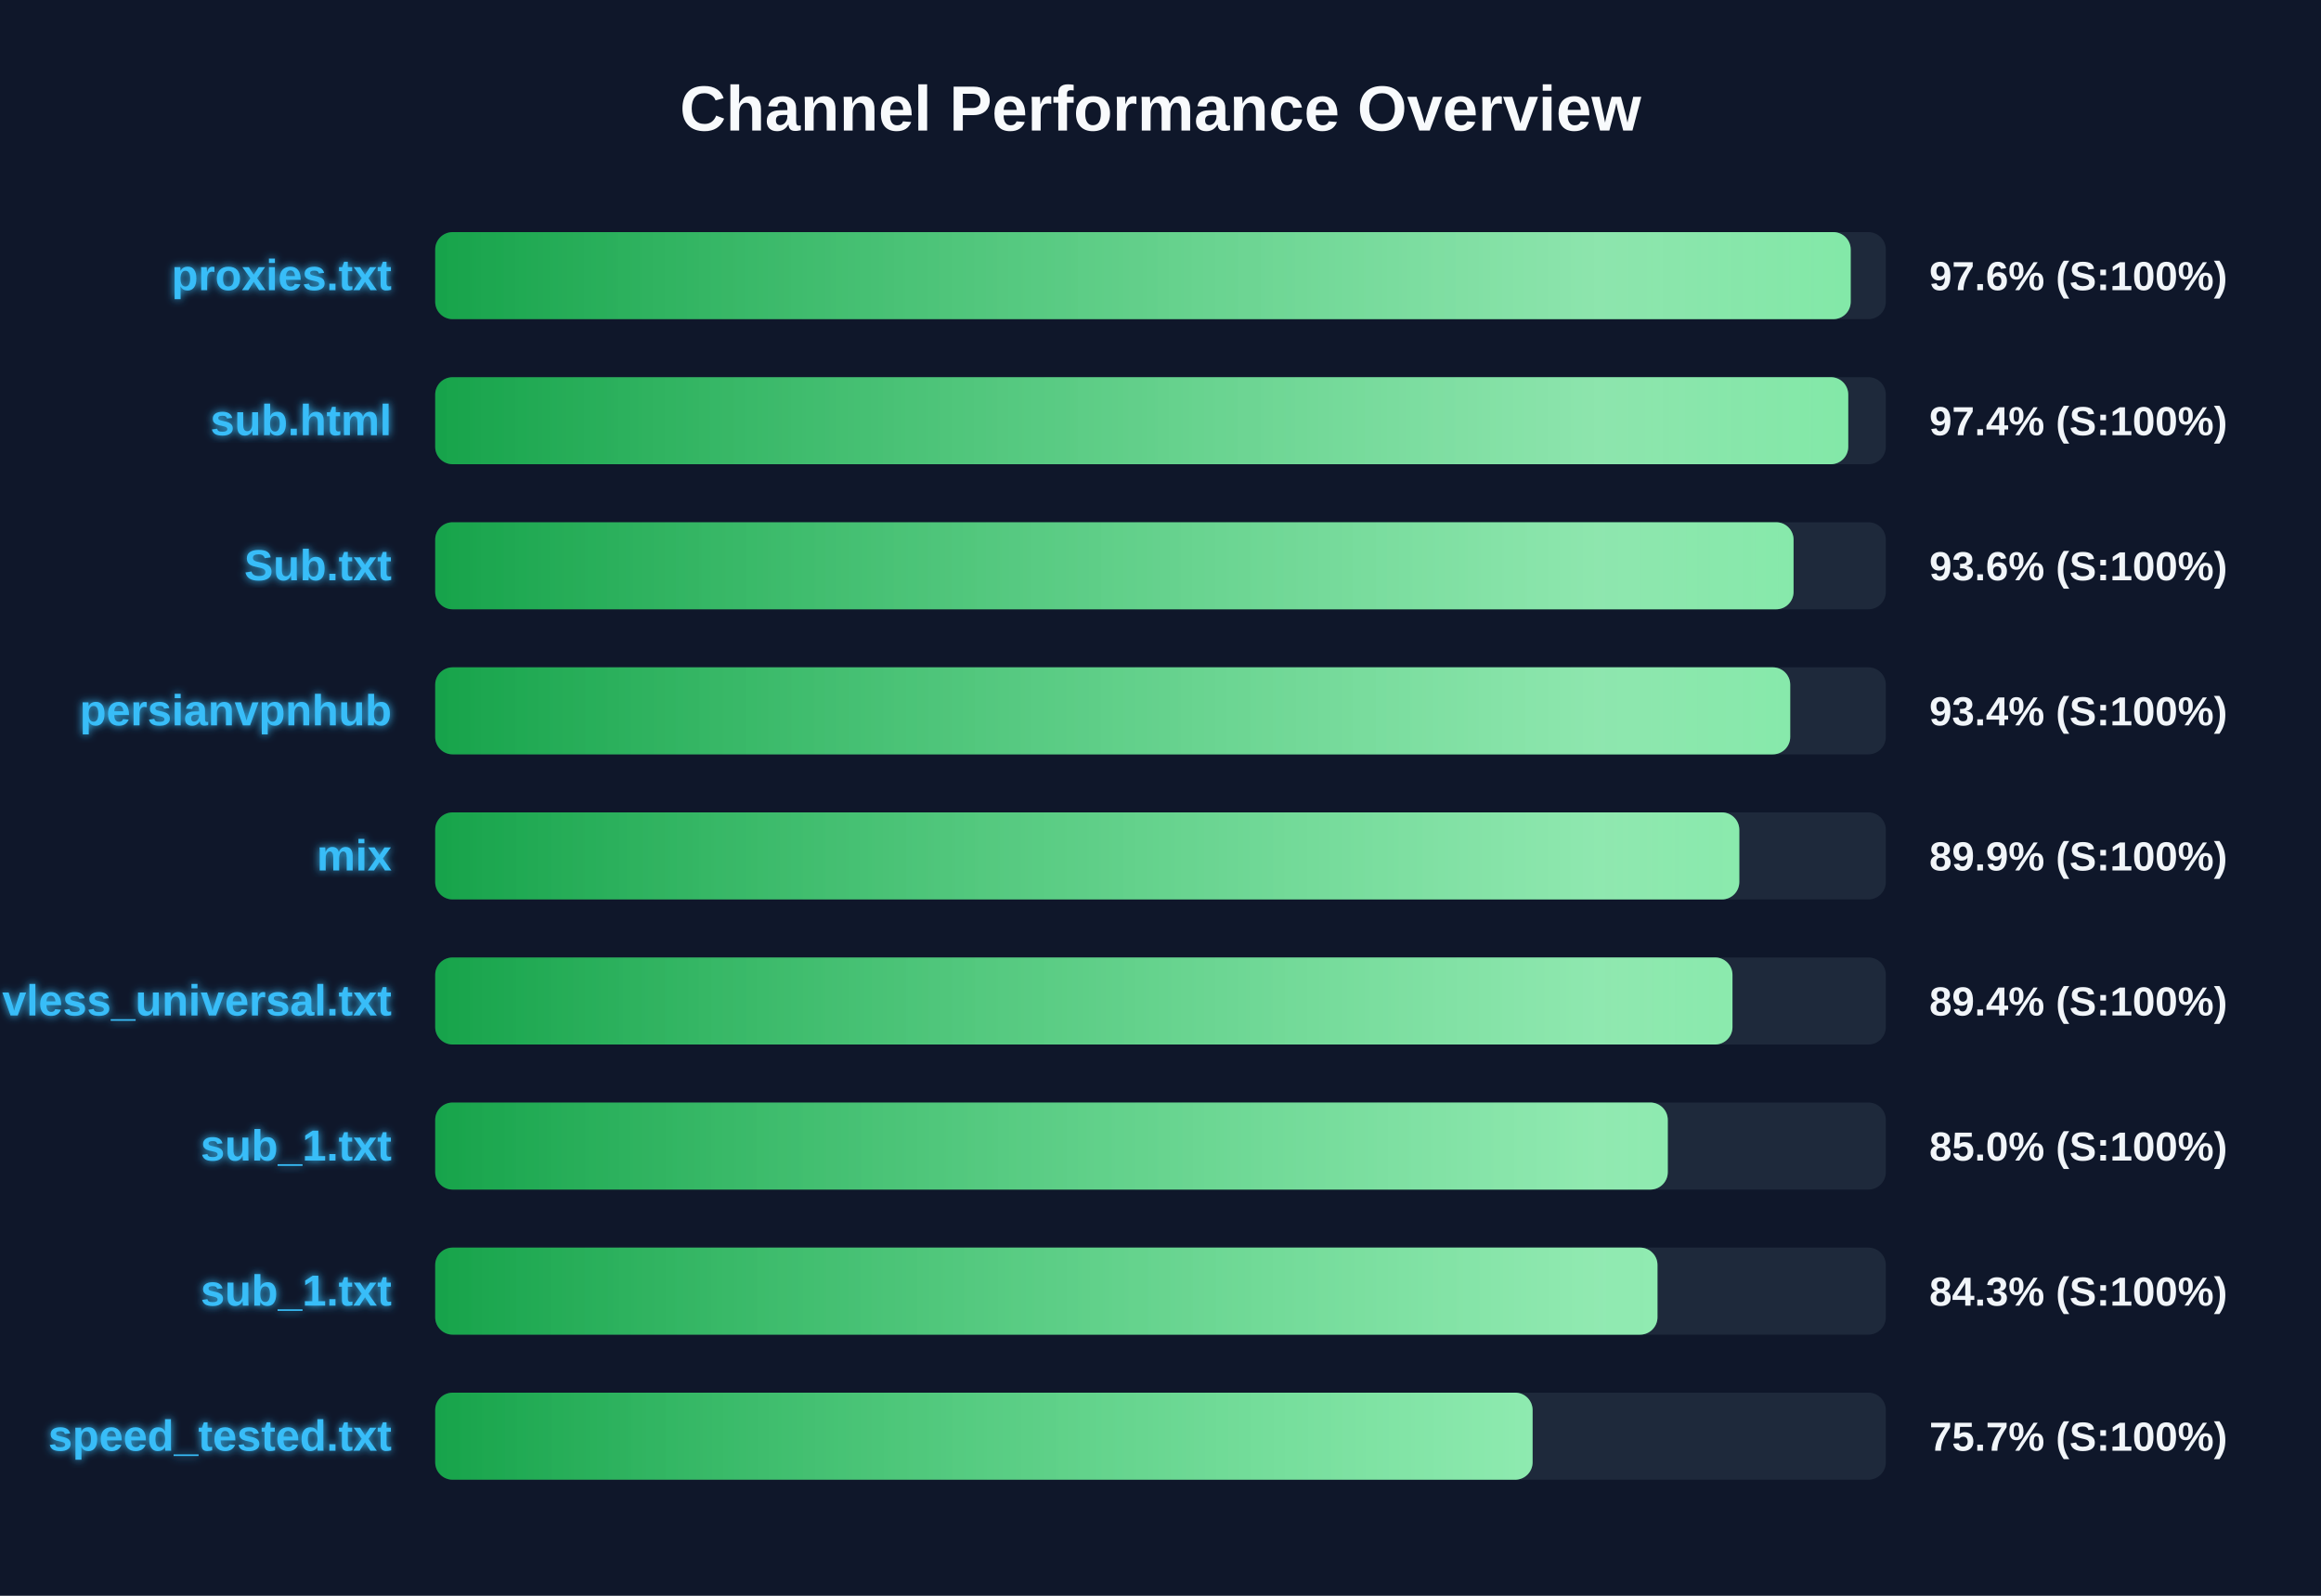
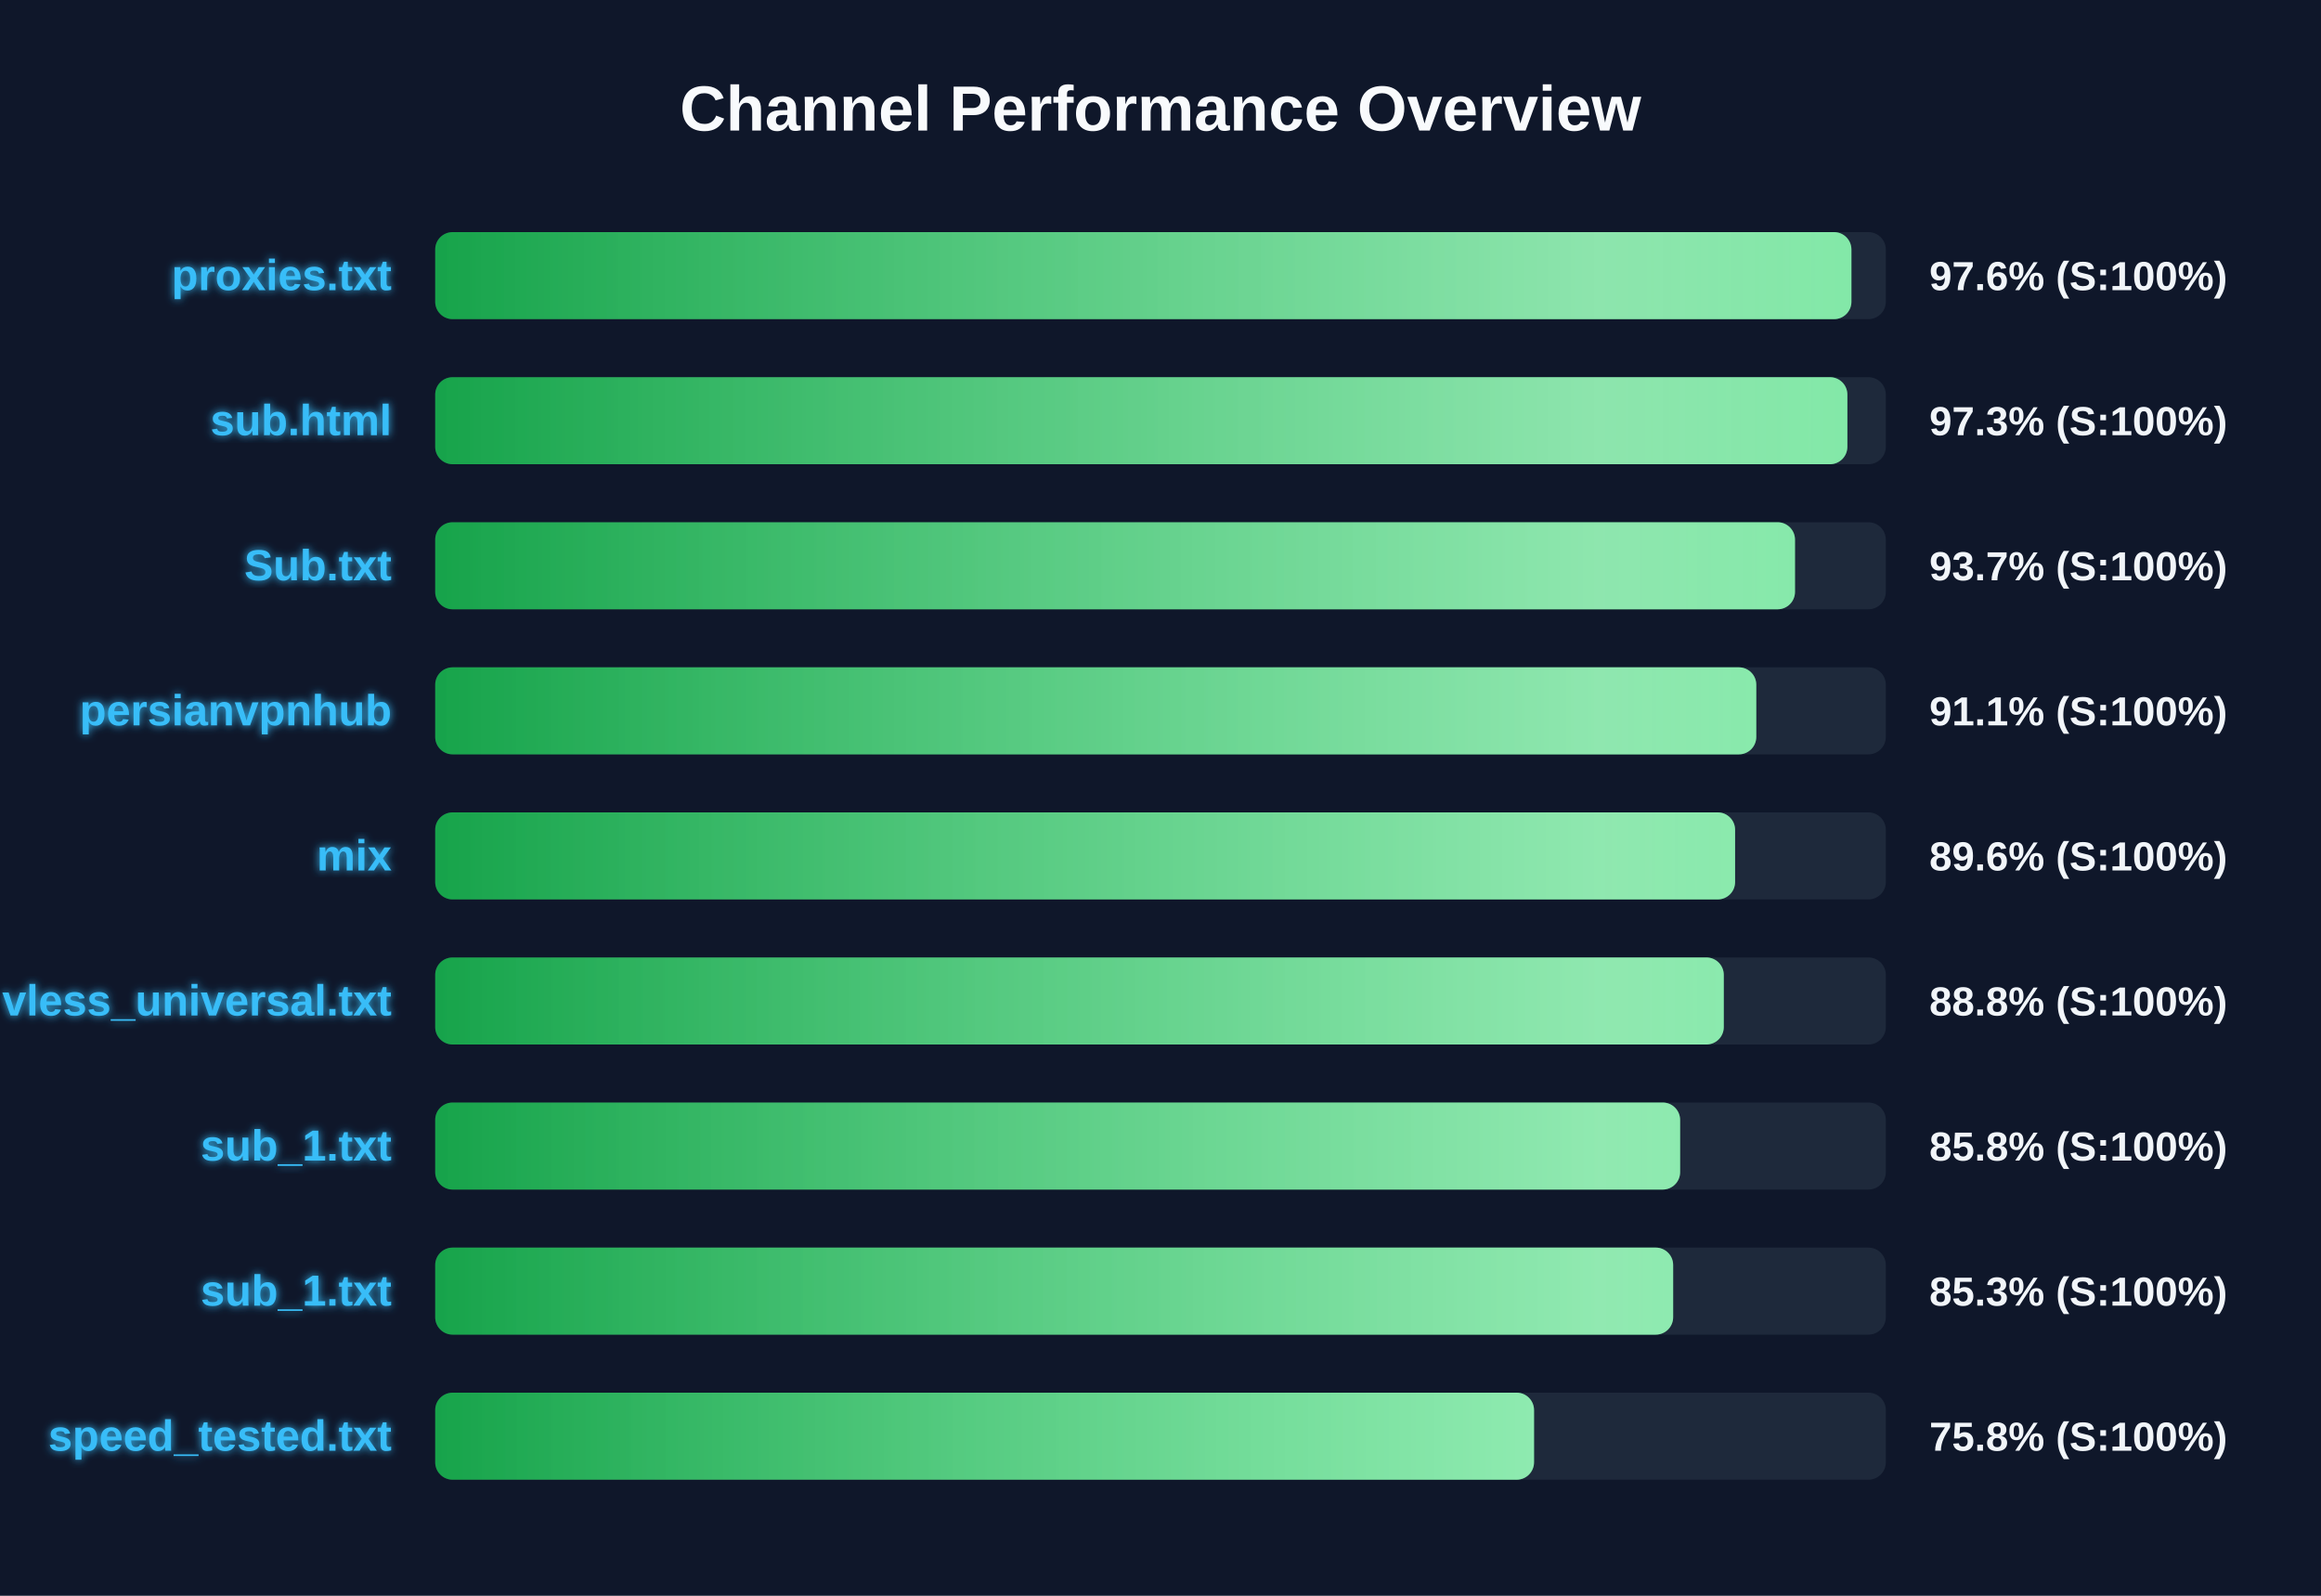
<svg xmlns="http://www.w3.org/2000/svg" width="800" height="550" version="1.1">
  <defs>
    <linearGradient id="grad-green" x1="0%" y1="0%" x2="100%" y2="0%">
      <stop offset="0%" stop-color="#16a34a" />
      <stop offset="100%" stop-color="#4ade80" />
    </linearGradient>
    <linearGradient id="grad-yellow" x1="0%" y1="0%" x2="100%" y2="0%">
      <stop offset="0%" stop-color="#ca8a04" />
      <stop offset="100%" stop-color="#fde047" />
    </linearGradient>
    <linearGradient id="grad-red" x1="0%" y1="0%" x2="100%" y2="0%">
      <stop offset="0%" stop-color="#dc2626" />
      <stop offset="100%" stop-color="#f87171" />
    </linearGradient>
    <linearGradient id="shimmer" x1="0%" y1="0%" x2="100%" y2="0%">
      <stop offset="0%" stop-color="rgba(255,255,255,0)" />
      <stop offset="50%" stop-color="rgba(255,255,255,0.4)" />
      <stop offset="100%" stop-color="rgba(255,255,255,0)" />
    </linearGradient>
    <filter id="glow" x="-20%" y="-20%" width="140%" height="140%">
      <feGaussianBlur stdDeviation="1.5" result="blur" />
      <feComposite in="SourceGraphic" in2="blur" operator="over" />
    </filter>
  </defs>
  <style>
        .bg-rect { fill: #0f172a; }
        .title { font: bold 22px 'Segoe UI', Arial, sans-serif; fill: #f8fafc; }
        .row { font: bold 15px 'Segoe UI', Arial, sans-serif; fill: #38bdf8; filter: url(#glow); }
        .score { font: bold 14px 'Segoe UI', Arial, sans-serif; fill: #f1f5f9; }
        @keyframes shimmer-anim {
            0% { transform: translateX(-100%); }
            100% { transform: translateX(200%); }
        }
        .shimmer-rect {
            animation: shimmer-anim 2.5s infinite linear;
        }
    </style>
  <rect width="100%" height="100%" class="bg-rect" />
  <text x="400" y="45" text-anchor="middle" class="title">Channel Performance Overview</text>
  <rect x="150" y="80" width="500" height="30" fill="#1e293b" rx="6" />
  <clipPath id="clip-0">
-     <rect x="150" y="80" width="487.9" height="30" rx="6" />
+     <rect x="150" y="80" width="488.15" height="30" rx="6" />
  </clipPath>
-   <rect x="150" y="80" width="487.9" height="30" fill="url(#grad-green)" rx="6" />
+   <rect x="150" y="80" width="488.15" height="30" fill="url(#grad-green)" rx="6" />
  <g clip-path="url(#clip-0)">
    <rect x="150" y="80" width="100%" height="30" fill="url(#shimmer)" class="shimmer-rect" />
  </g>
  <text x="135" y="100" text-anchor="end" class="row">proxies.txt</text>
  <text x="665" y="100" text-anchor="start" class="score">97.6% (S:100%)</text>
  <rect x="150" y="130" width="500" height="30" fill="#1e293b" rx="6" />
  <clipPath id="clip-1">
-     <rect x="150" y="130" width="487.05" height="30" rx="6" />
+     <rect x="150" y="130" width="486.75" height="30" rx="6" />
  </clipPath>
-   <rect x="150" y="130" width="487.05" height="30" fill="url(#grad-green)" rx="6" />
+   <rect x="150" y="130" width="486.75" height="30" fill="url(#grad-green)" rx="6" />
  <g clip-path="url(#clip-1)">
    <rect x="150" y="130" width="100%" height="30" fill="url(#shimmer)" class="shimmer-rect" />
  </g>
  <text x="135" y="150" text-anchor="end" class="row">sub.html</text>
-   <text x="665" y="150" text-anchor="start" class="score">97.4% (S:100%)</text>
+   <text x="665" y="150" text-anchor="start" class="score">97.3% (S:100%)</text>
  <rect x="150" y="180" width="500" height="30" fill="#1e293b" rx="6" />
  <clipPath id="clip-2">
-     <rect x="150" y="180" width="468.2" height="30" rx="6" />
+     <rect x="150" y="180" width="468.7" height="30" rx="6" />
  </clipPath>
-   <rect x="150" y="180" width="468.2" height="30" fill="url(#grad-green)" rx="6" />
+   <rect x="150" y="180" width="468.7" height="30" fill="url(#grad-green)" rx="6" />
  <g clip-path="url(#clip-2)">
    <rect x="150" y="180" width="100%" height="30" fill="url(#shimmer)" class="shimmer-rect" />
  </g>
  <text x="135" y="200" text-anchor="end" class="row">Sub.txt</text>
-   <text x="665" y="200" text-anchor="start" class="score">93.6% (S:100%)</text>
+   <text x="665" y="200" text-anchor="start" class="score">93.7% (S:100%)</text>
  <rect x="150" y="230" width="500" height="30" fill="#1e293b" rx="6" />
  <clipPath id="clip-3">
-     <rect x="150" y="230" width="467.05" height="30" rx="6" />
+     <rect x="150" y="230" width="455.35" height="30" rx="6" />
  </clipPath>
-   <rect x="150" y="230" width="467.05" height="30" fill="url(#grad-green)" rx="6" />
+   <rect x="150" y="230" width="455.35" height="30" fill="url(#grad-green)" rx="6" />
  <g clip-path="url(#clip-3)">
    <rect x="150" y="230" width="100%" height="30" fill="url(#shimmer)" class="shimmer-rect" />
  </g>
  <text x="135" y="250" text-anchor="end" class="row">persianvpnhub</text>
-   <text x="665" y="250" text-anchor="start" class="score">93.4% (S:100%)</text>
+   <text x="665" y="250" text-anchor="start" class="score">91.1% (S:100%)</text>
  <rect x="150" y="280" width="500" height="30" fill="#1e293b" rx="6" />
  <clipPath id="clip-4">
-     <rect x="150" y="280" width="449.5" height="30" rx="6" />
+     <rect x="150" y="280" width="448.05" height="30" rx="6" />
  </clipPath>
-   <rect x="150" y="280" width="449.5" height="30" fill="url(#grad-green)" rx="6" />
+   <rect x="150" y="280" width="448.05" height="30" fill="url(#grad-green)" rx="6" />
  <g clip-path="url(#clip-4)">
    <rect x="150" y="280" width="100%" height="30" fill="url(#shimmer)" class="shimmer-rect" />
  </g>
  <text x="135" y="300" text-anchor="end" class="row">mix</text>
-   <text x="665" y="300" text-anchor="start" class="score">89.9% (S:100%)</text>
+   <text x="665" y="300" text-anchor="start" class="score">89.6% (S:100%)</text>
  <rect x="150" y="330" width="500" height="30" fill="#1e293b" rx="6" />
  <clipPath id="clip-5">
-     <rect x="150" y="330" width="447.15" height="30" rx="6" />
+     <rect x="150" y="330" width="444.15" height="30" rx="6" />
  </clipPath>
-   <rect x="150" y="330" width="447.15" height="30" fill="url(#grad-green)" rx="6" />
+   <rect x="150" y="330" width="444.15" height="30" fill="url(#grad-green)" rx="6" />
  <g clip-path="url(#clip-5)">
    <rect x="150" y="330" width="100%" height="30" fill="url(#shimmer)" class="shimmer-rect" />
  </g>
  <text x="135" y="350" text-anchor="end" class="row">vless_universal.txt</text>
-   <text x="665" y="350" text-anchor="start" class="score">89.4% (S:100%)</text>
+   <text x="665" y="350" text-anchor="start" class="score">88.8% (S:100%)</text>
  <rect x="150" y="380" width="500" height="30" fill="#1e293b" rx="6" />
  <clipPath id="clip-6">
-     <rect x="150" y="380" width="424.85" height="30" rx="6" />
+     <rect x="150" y="380" width="429.1" height="30" rx="6" />
  </clipPath>
-   <rect x="150" y="380" width="424.85" height="30" fill="url(#grad-green)" rx="6" />
+   <rect x="150" y="380" width="429.1" height="30" fill="url(#grad-green)" rx="6" />
  <g clip-path="url(#clip-6)">
    <rect x="150" y="380" width="100%" height="30" fill="url(#shimmer)" class="shimmer-rect" />
  </g>
  <text x="135" y="400" text-anchor="end" class="row">sub_1.txt</text>
-   <text x="665" y="400" text-anchor="start" class="score">85.0% (S:100%)</text>
+   <text x="665" y="400" text-anchor="start" class="score">85.8% (S:100%)</text>
  <rect x="150" y="430" width="500" height="30" fill="#1e293b" rx="6" />
  <clipPath id="clip-7">
-     <rect x="150" y="430" width="421.3" height="30" rx="6" />
+     <rect x="150" y="430" width="426.7" height="30" rx="6" />
  </clipPath>
-   <rect x="150" y="430" width="421.3" height="30" fill="url(#grad-green)" rx="6" />
+   <rect x="150" y="430" width="426.7" height="30" fill="url(#grad-green)" rx="6" />
  <g clip-path="url(#clip-7)">
    <rect x="150" y="430" width="100%" height="30" fill="url(#shimmer)" class="shimmer-rect" />
  </g>
  <text x="135" y="450" text-anchor="end" class="row">sub_1.txt</text>
-   <text x="665" y="450" text-anchor="start" class="score">84.3% (S:100%)</text>
+   <text x="665" y="450" text-anchor="start" class="score">85.3% (S:100%)</text>
  <rect x="150" y="480" width="500" height="30" fill="#1e293b" rx="6" />
  <clipPath id="clip-8">
-     <rect x="150" y="480" width="378.25" height="30" rx="6" />
+     <rect x="150" y="480" width="378.75" height="30" rx="6" />
  </clipPath>
-   <rect x="150" y="480" width="378.25" height="30" fill="url(#grad-green)" rx="6" />
+   <rect x="150" y="480" width="378.75" height="30" fill="url(#grad-green)" rx="6" />
  <g clip-path="url(#clip-8)">
    <rect x="150" y="480" width="100%" height="30" fill="url(#shimmer)" class="shimmer-rect" />
  </g>
  <text x="135" y="500" text-anchor="end" class="row">speed_tested.txt</text>
-   <text x="665" y="500" text-anchor="start" class="score">75.7% (S:100%)</text>
+   <text x="665" y="500" text-anchor="start" class="score">75.8% (S:100%)</text>
</svg>
